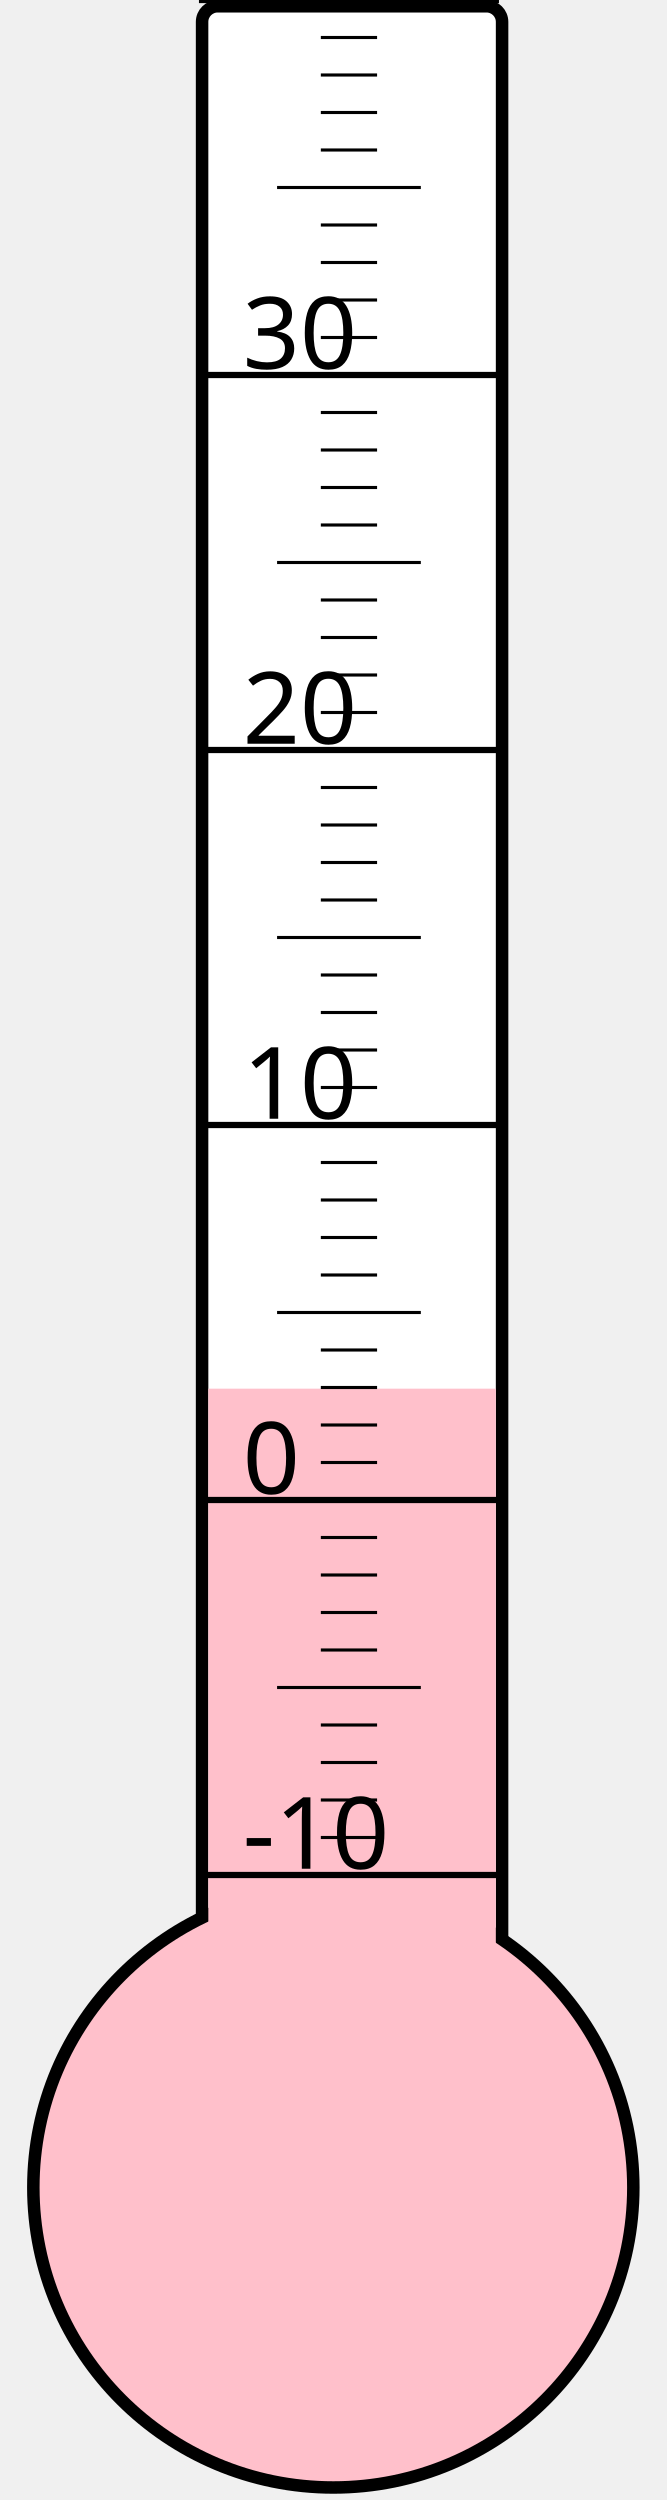
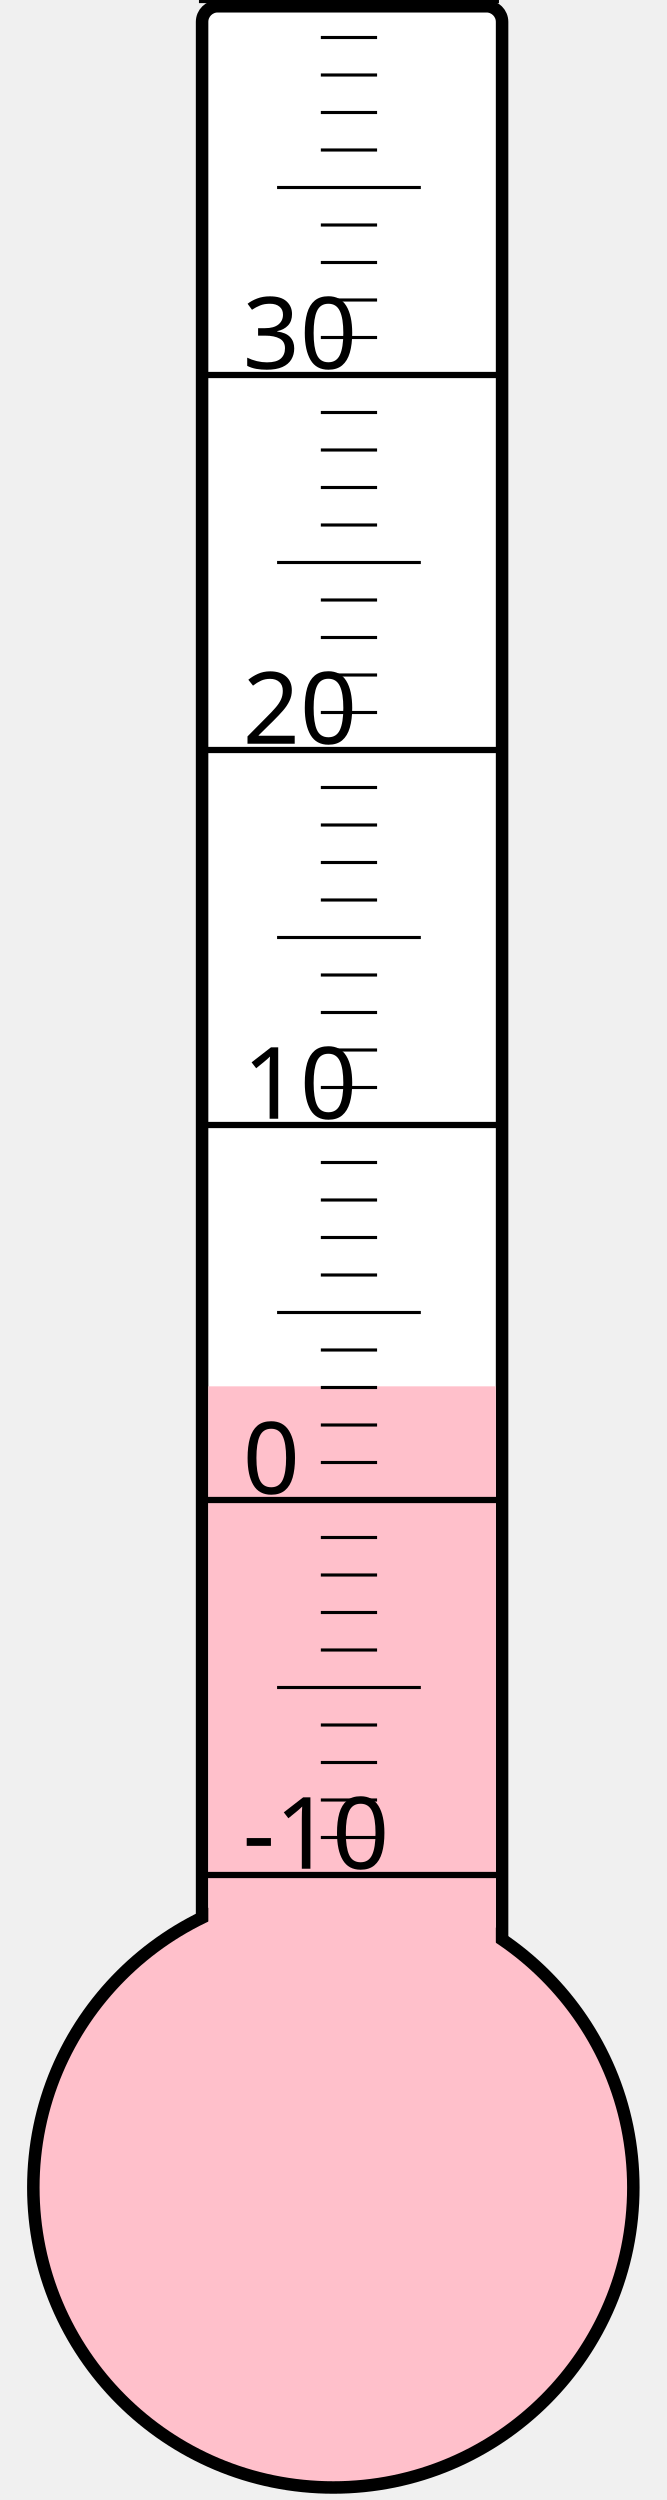
<svg xmlns="http://www.w3.org/2000/svg" width="40px" height="150px" viewBox="0 0 200 800">
  <rect width="200" height="800" x="0" y="0" style="fill: #ffffeb; fill-opacity: 0;" />
  <rect width="96" height="680" x="58" y="2" rx="5" ry="5" style="fill: white; fill-opacity: 1; stroke: black; stroke-width: 4;" />
  <circle cx="100" cy="700" r="96" style="fill: pink; stroke: black; stroke-width: 4;" />
-   <rect width="92" height="255.625" x="60" y="444.375" style="fill: pink; fill-opacity: 1; stroke-width: 0;" />
+   <rect width="92" height="256.375" x="60" y="443.625" style="fill: pink; fill-opacity: 1; stroke-width: 0;" />
  <text x="71" y="598" style="font-family: sans-serif; font-size: 24pt;">-10</text>
  <text x="71" y="478" style="font-family: sans-serif; font-size: 24pt;">0</text>
  <text x="71" y="358" style="font-family: sans-serif; font-size: 24pt;">10</text>
  <text x="71" y="238" style="font-family: sans-serif; font-size: 24pt;">20</text>
  <text x="71" y="118" style="font-family: sans-serif; font-size: 24pt;">30</text>
  <g style="stroke: black;">
    <line x1="57" y1="600" x2="153" y2="600" style="stroke-width: 2;" />
    <line x1="96" y1="588" x2="114" y2="588" style="stroke-width: 1;" />
    <line x1="96" y1="576" x2="114" y2="576" style="stroke-width: 1;" />
    <line x1="96" y1="564" x2="114" y2="564" style="stroke-width: 1;" />
    <line x1="96" y1="552" x2="114" y2="552" style="stroke-width: 1;" />
    <line x1="82" y1="540" x2="128" y2="540" style="stroke-width: 1;" />
    <line x1="96" y1="528" x2="114" y2="528" style="stroke-width: 1;" />
    <line x1="96" y1="516" x2="114" y2="516" style="stroke-width: 1;" />
    <line x1="96" y1="504" x2="114" y2="504" style="stroke-width: 1;" />
    <line x1="96" y1="492" x2="114" y2="492" style="stroke-width: 1;" />
    <line x1="57" y1="480" x2="153" y2="480" style="stroke-width: 2;" />
    <line x1="96" y1="468" x2="114" y2="468" style="stroke-width: 1;" />
    <line x1="96" y1="456" x2="114" y2="456" style="stroke-width: 1;" />
    <line x1="96" y1="444" x2="114" y2="444" style="stroke-width: 1;" />
    <line x1="96" y1="432" x2="114" y2="432" style="stroke-width: 1;" />
    <line x1="82" y1="420" x2="128" y2="420" style="stroke-width: 1;" />
    <line x1="96" y1="408" x2="114" y2="408" style="stroke-width: 1;" />
    <line x1="96" y1="396" x2="114" y2="396" style="stroke-width: 1;" />
    <line x1="96" y1="384" x2="114" y2="384" style="stroke-width: 1;" />
    <line x1="96" y1="372" x2="114" y2="372" style="stroke-width: 1;" />
    <line x1="57" y1="360" x2="153" y2="360" style="stroke-width: 2;" />
    <line x1="96" y1="348" x2="114" y2="348" style="stroke-width: 1;" />
    <line x1="96" y1="336" x2="114" y2="336" style="stroke-width: 1;" />
    <line x1="96" y1="324" x2="114" y2="324" style="stroke-width: 1;" />
    <line x1="96" y1="312" x2="114" y2="312" style="stroke-width: 1;" />
    <line x1="82" y1="300" x2="128" y2="300" style="stroke-width: 1;" />
    <line x1="96" y1="288" x2="114" y2="288" style="stroke-width: 1;" />
    <line x1="96" y1="276" x2="114" y2="276" style="stroke-width: 1;" />
    <line x1="96" y1="264" x2="114" y2="264" style="stroke-width: 1;" />
    <line x1="96" y1="252" x2="114" y2="252" style="stroke-width: 1;" />
    <line x1="57" y1="240" x2="153" y2="240" style="stroke-width: 2;" />
    <line x1="96" y1="228" x2="114" y2="228" style="stroke-width: 1;" />
    <line x1="96" y1="216" x2="114" y2="216" style="stroke-width: 1;" />
    <line x1="96" y1="204" x2="114" y2="204" style="stroke-width: 1;" />
    <line x1="96" y1="192" x2="114" y2="192" style="stroke-width: 1;" />
    <line x1="82" y1="180" x2="128" y2="180" style="stroke-width: 1;" />
    <line x1="96" y1="168" x2="114" y2="168" style="stroke-width: 1;" />
    <line x1="96" y1="156" x2="114" y2="156" style="stroke-width: 1;" />
    <line x1="96" y1="144" x2="114" y2="144" style="stroke-width: 1;" />
    <line x1="96" y1="132" x2="114" y2="132" style="stroke-width: 1;" />
    <line x1="57" y1="120" x2="153" y2="120" style="stroke-width: 2;" />
    <line x1="96" y1="108" x2="114" y2="108" style="stroke-width: 1;" />
    <line x1="96" y1="96" x2="114" y2="96" style="stroke-width: 1;" />
    <line x1="96" y1="84" x2="114" y2="84" style="stroke-width: 1;" />
    <line x1="96" y1="72" x2="114" y2="72" style="stroke-width: 1;" />
    <line x1="82" y1="60" x2="128" y2="60" style="stroke-width: 1;" />
    <line x1="96" y1="48" x2="114" y2="48" style="stroke-width: 1;" />
    <line x1="96" y1="36" x2="114" y2="36" style="stroke-width: 1;" />
    <line x1="96" y1="24" x2="114" y2="24" style="stroke-width: 1;" />
    <line x1="96" y1="12" x2="114" y2="12" style="stroke-width: 1;" />
    <line x1="57" y1="0" x2="153" y2="0" style="stroke-width: 2;" />
  </g>
</svg>
